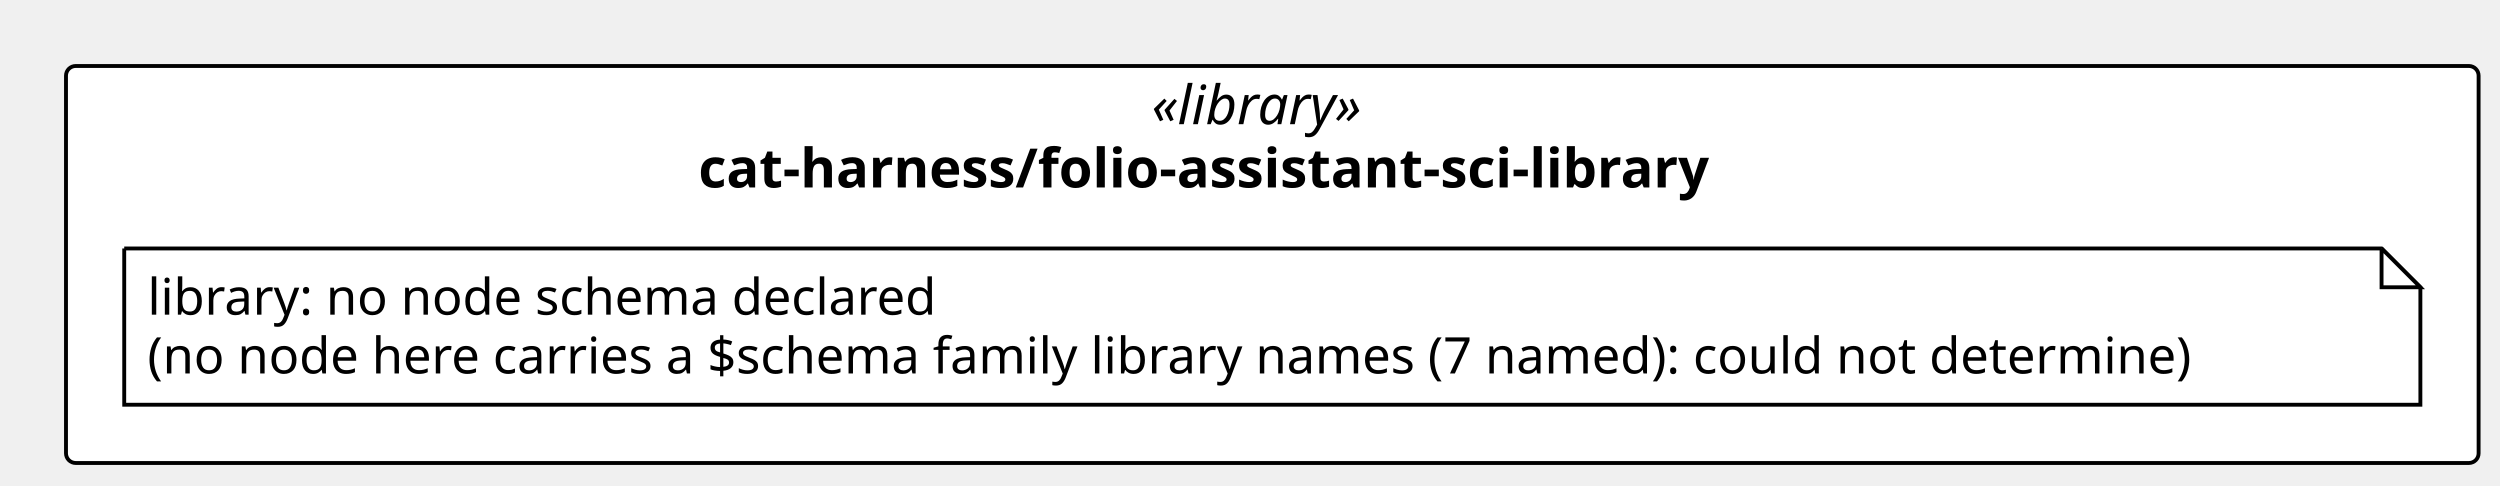
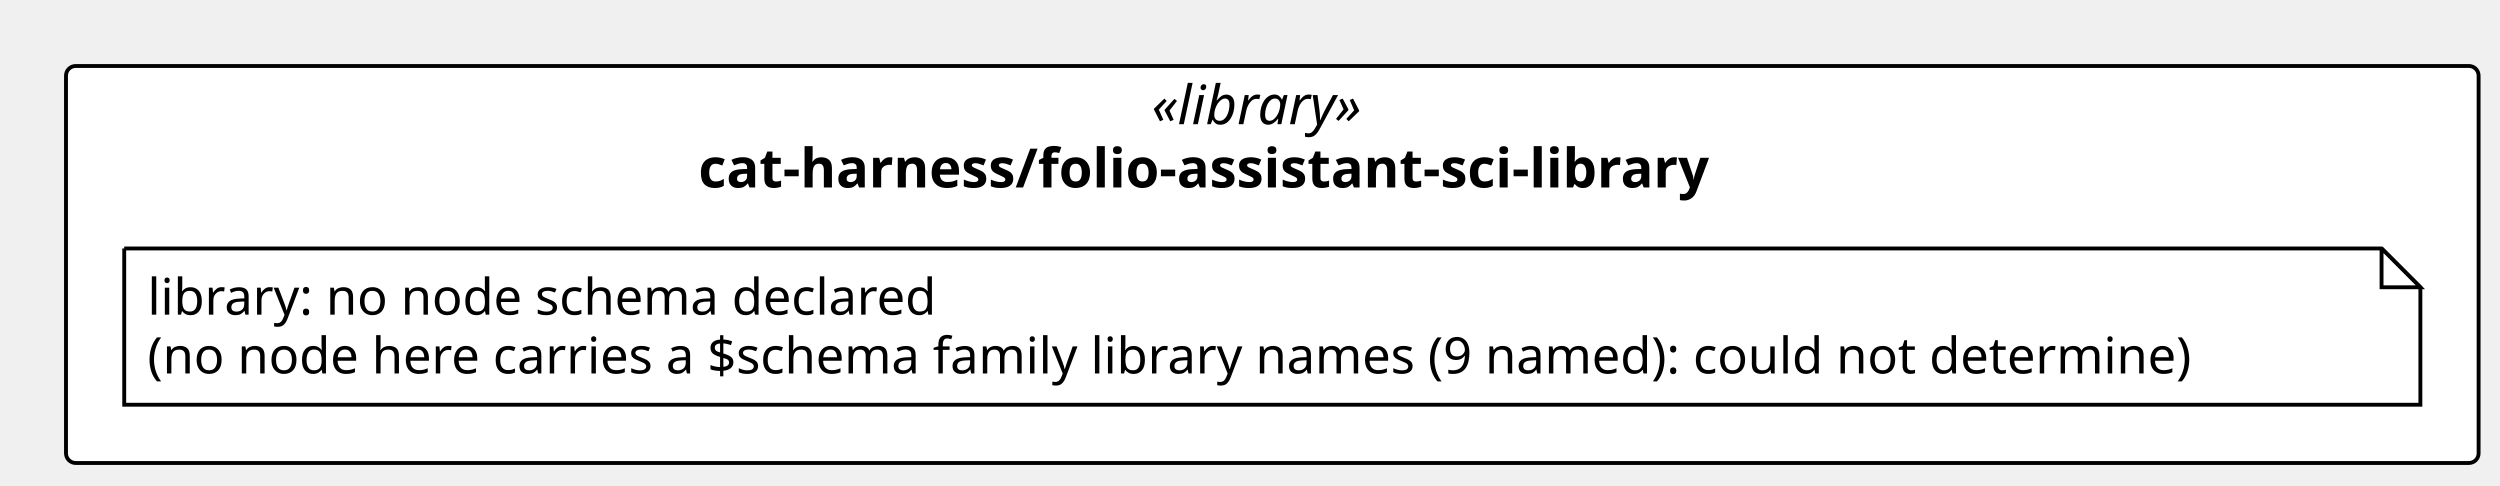
<svg xmlns="http://www.w3.org/2000/svg" contentStyleType="text/css" height="125px" preserveAspectRatio="none" style="width:644px;height:125px;background:#FFFFFF;" version="1.1" viewBox="0 0 644 125" width="644px" zoomAndPan="magnify">
  <defs />
  <g>
    <rect fill="#FFFFFF" height="102.266" rx="2.5" ry="2.5" style="stroke:#000000;stroke-width:1.0;" width="621.489" x="17" y="17" />
    <text fill="#000000" font-family="Verdana" font-size="14" font-style="italic" lengthAdjust="spacing" textLength="62.173" x="296.658" y="31.995">«library»</text>
    <text fill="#000000" font-family="Verdana" font-size="14" font-weight="bold" lengthAdjust="spacing" textLength="295.641" x="179.924" y="48.292">cat-harness/folio-assistant-sci-library</text>
    <g id="elem_n_cat_harness_folio_assistant_sci_library_library">
      <path d="M32,64 L32,104.266 L623.489,104.266 L623.489,74 L613.489,64 L32,64 " fill="#FFFFFF" style="stroke:#000000;stroke-width:1.0;" />
      <path d="M613.489,64 L613.489,74 L623.489,74 L613.489,64 " fill="#FFFFFF" style="stroke:#000000;stroke-width:1.0;" />
      <text fill="#000000" font-family="Verdana" font-size="13" lengthAdjust="spacing" textLength="218.727" x="38" y="81.067">library: no node schema declared</text>
-       <text fill="#000000" font-family="Verdana" font-size="13" lengthAdjust="spacing" textLength="570.489" x="38" y="96.2">(no node here carries a $schema family library names (7 named): could not determine)</text>
+       <text fill="#000000" font-family="Verdana" font-size="13" lengthAdjust="spacing" textLength="570.489" x="38" y="96.2">(no node here carries a $schema family library names (9 named): could not determine)</text>
    </g>
  </g>
</svg>
